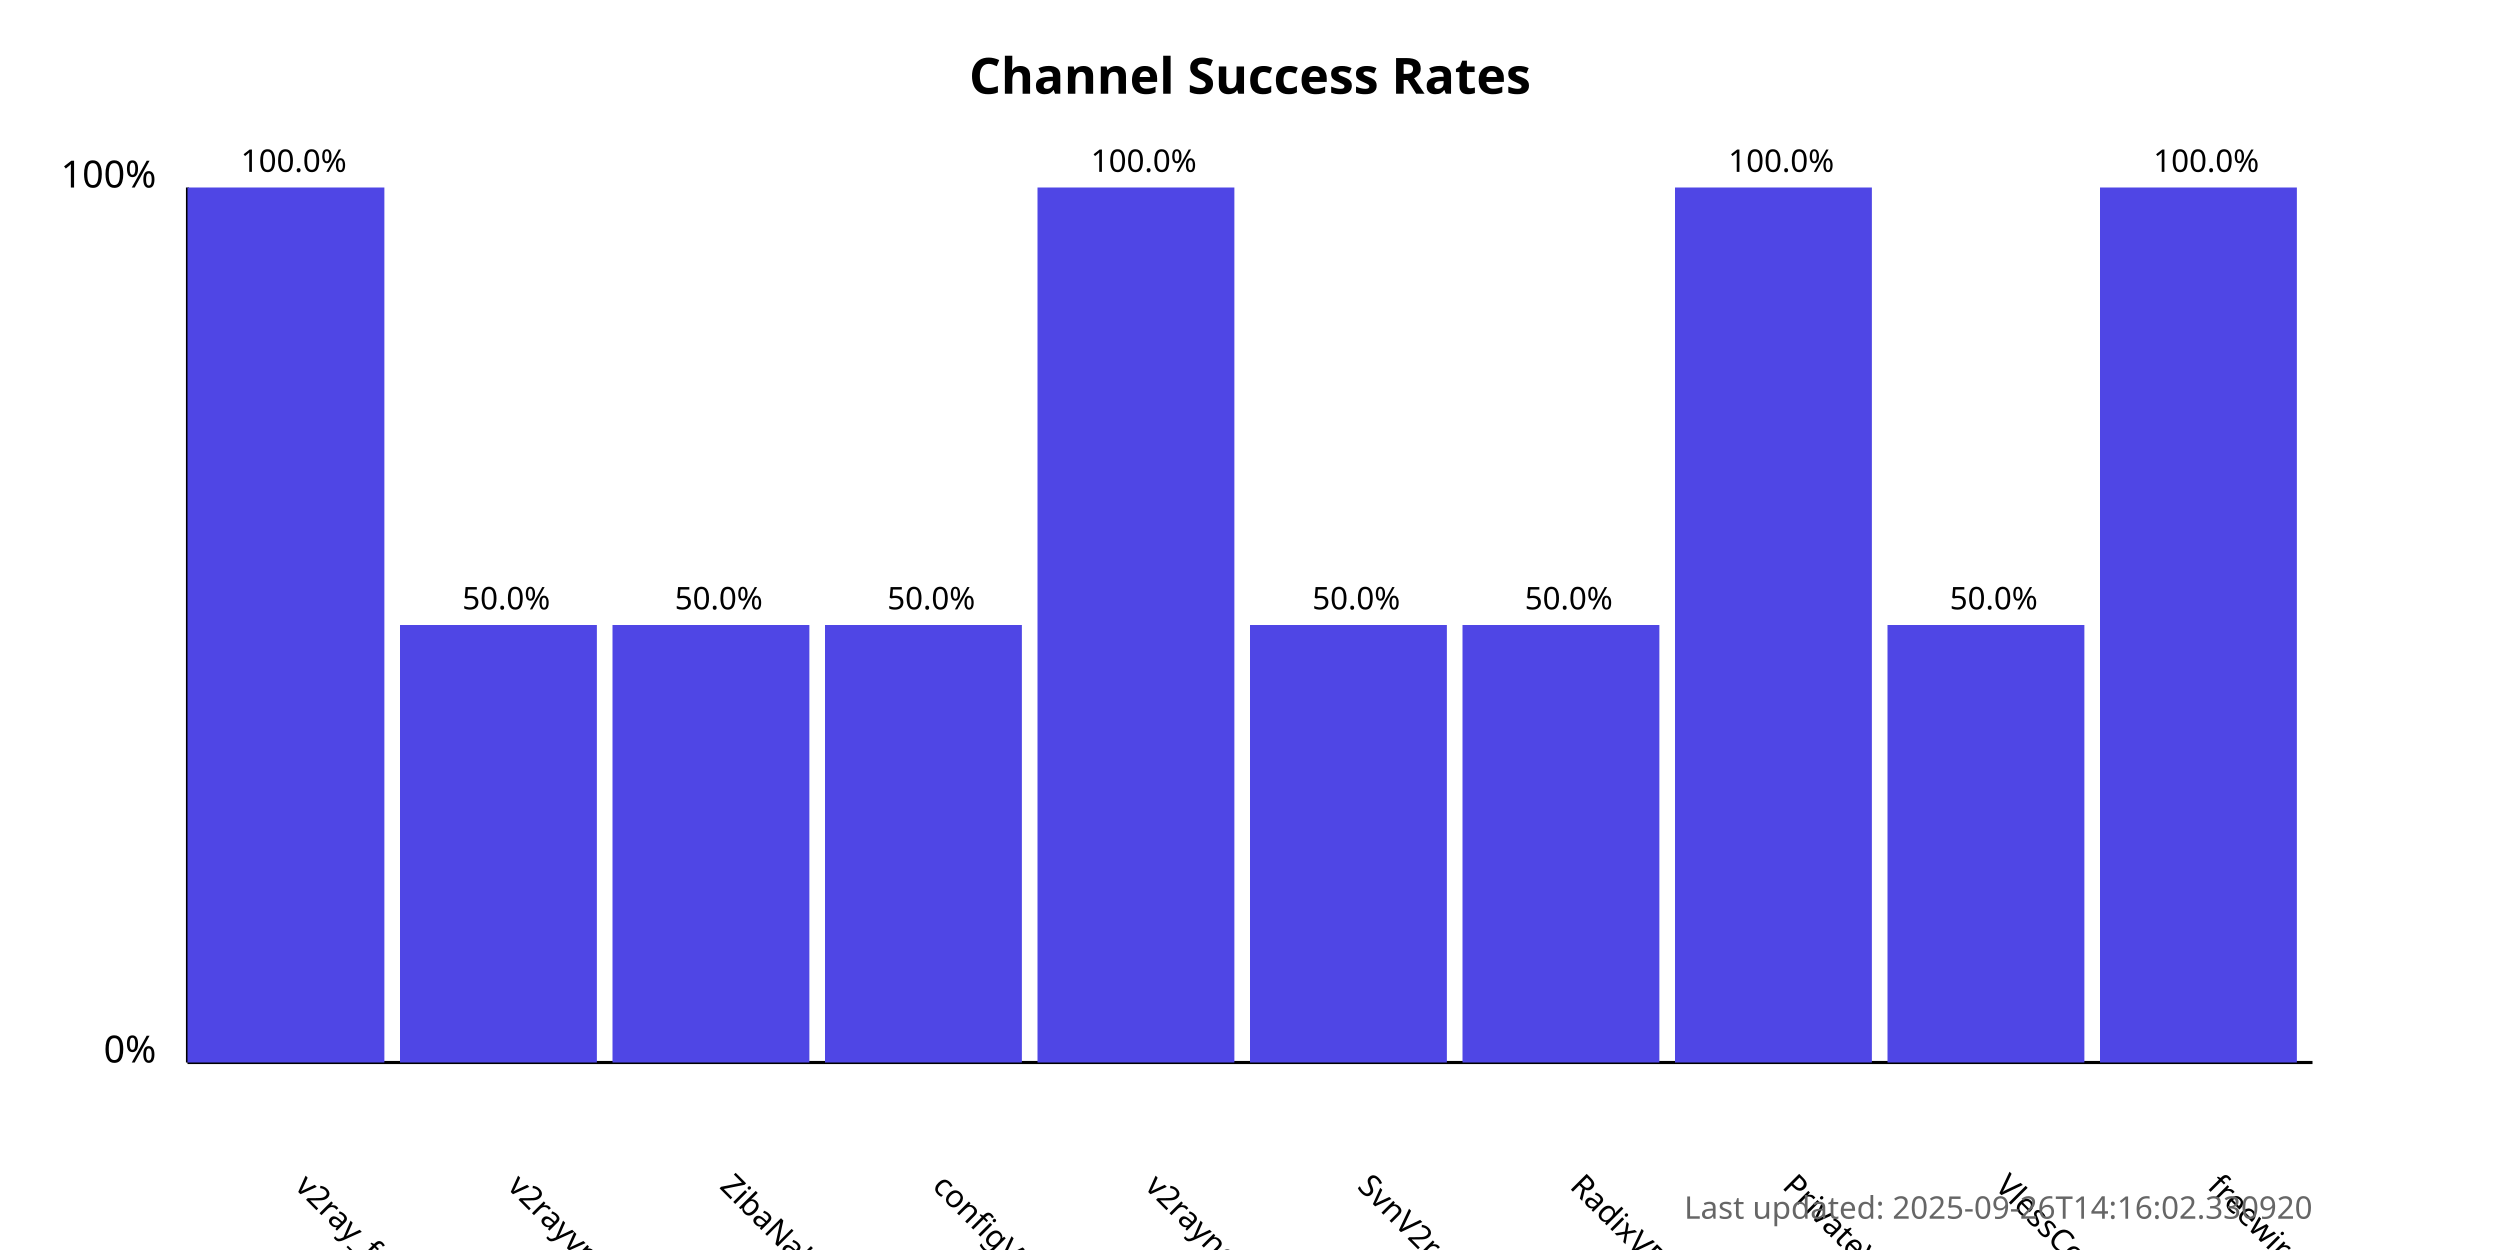
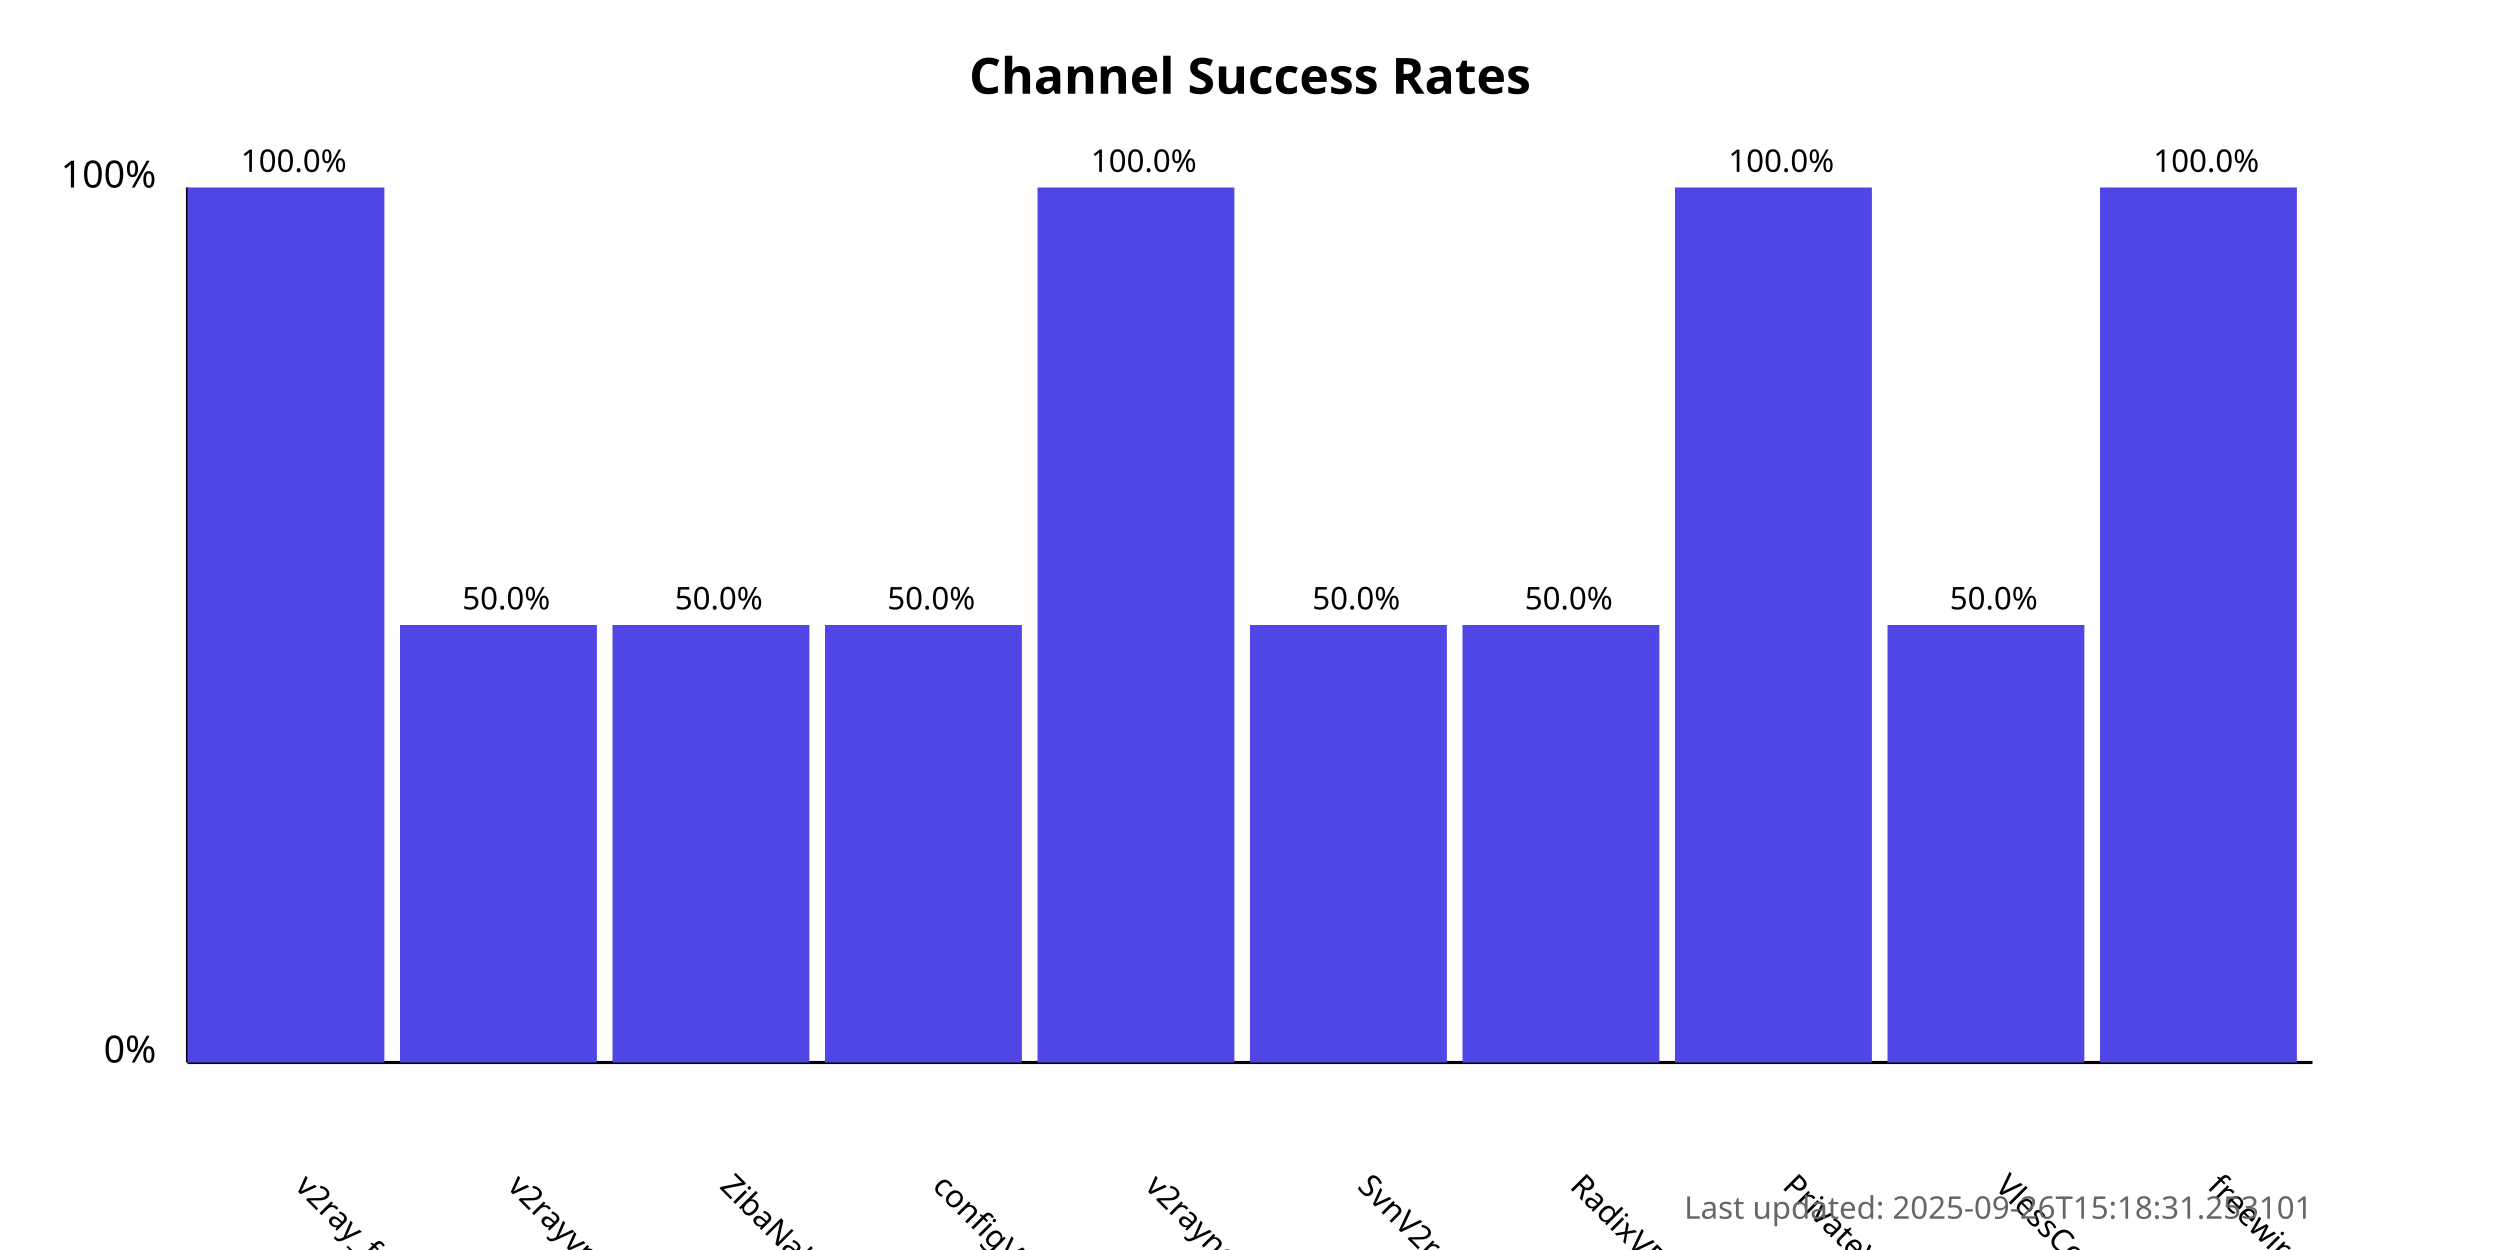
<svg xmlns="http://www.w3.org/2000/svg" width="800" height="400">
  <style>
            .chart-title { font: bold 16px sans-serif; }
            .axis-label { font: 12px sans-serif; }
            .tick-label { font: 10px sans-serif; }
            .bar { fill: #4f46e5; }
            .bar:hover { fill: #6366f1; }
            .timestamp { font: 10px sans-serif; fill: #666; }
        </style>
  <text x="400.0" y="30" text-anchor="middle" class="chart-title">
            Channel Success Rates
        </text>
  <line x1="60" y1="340" x2="60" y2="60" stroke="black" stroke-width="1" />
  <line x1="60" y1="340" x2="740" y2="340" stroke="black" stroke-width="1" />
  <text x="50" y="340" text-anchor="end" class="axis-label">0%</text>
  <text x="50" y="60" text-anchor="end" class="axis-label">100%</text>
  <g>
    <rect x="60" y="60.0" width="63.0" height="280.0" class="bar" />
    <text x="94.0" y="380" transform="rotate(45, 94.0, 380)" text-anchor="start" class="tick-label">
                v2ray_free_conf
            </text>
    <text x="94.0" y="55.0" text-anchor="middle" class="tick-label">
                100.0%
            </text>
  </g>
  <g>
    <rect x="128.0" y="200.0" width="63.0" height="140.0" class="bar" />
    <text x="162.0" y="380" transform="rotate(45, 162.0, 380)" text-anchor="start" class="tick-label">
                v2rayvpno
            </text>
    <text x="162.0" y="195.0" text-anchor="middle" class="tick-label">
                50.0%
            </text>
  </g>
  <g>
    <rect x="196.0" y="200.0" width="63.0" height="140.0" class="bar" />
    <text x="230.0" y="380" transform="rotate(45, 230.0, 380)" text-anchor="start" class="tick-label">
                ZibaNabz
            </text>
    <text x="230.0" y="195.0" text-anchor="middle" class="tick-label">
                50.0%
            </text>
  </g>
  <g>
    <rect x="264.0" y="200.0" width="63.0" height="140.0" class="bar" />
    <text x="298.0" y="380" transform="rotate(45, 298.0, 380)" text-anchor="start" class="tick-label">
                configV2rayForFree
            </text>
    <text x="298.0" y="195.0" text-anchor="middle" class="tick-label">
                50.0%
            </text>
  </g>
  <g>
    <rect x="332.0" y="60.0" width="63.0" height="280.0" class="bar" />
    <text x="366.0" y="380" transform="rotate(45, 366.0, 380)" text-anchor="start" class="tick-label">
                v2rayngvpn
            </text>
    <text x="366.0" y="55.0" text-anchor="middle" class="tick-label">
                100.0%
            </text>
  </g>
  <g>
    <rect x="400.0" y="200.0" width="63.0" height="140.0" class="bar" />
    <text x="434.0" y="380" transform="rotate(45, 434.0, 380)" text-anchor="start" class="tick-label">
                SvnV2ray
            </text>
    <text x="434.0" y="195.0" text-anchor="middle" class="tick-label">
                50.0%
            </text>
  </g>
  <g>
    <rect x="468.0" y="200.0" width="63.0" height="140.0" class="bar" />
    <text x="502.0" y="380" transform="rotate(45, 502.0, 380)" text-anchor="start" class="tick-label">
                RadixVPN
            </text>
    <text x="502.0" y="195.0" text-anchor="middle" class="tick-label">
                50.0%
            </text>
  </g>
  <g>
    <rect x="536.0" y="60.0" width="63.0" height="280.0" class="bar" />
    <text x="570.0" y="380" transform="rotate(45, 570.0, 380)" text-anchor="start" class="tick-label">
                PrivateVPNs
            </text>
    <text x="570.0" y="55.0" text-anchor="middle" class="tick-label">
                100.0%
            </text>
  </g>
  <g>
    <rect x="604.0" y="200.0" width="63.0" height="140.0" class="bar" />
    <text x="638.0" y="380" transform="rotate(45, 638.0, 380)" text-anchor="start" class="tick-label">
                VlessConfig
            </text>
    <text x="638.0" y="195.0" text-anchor="middle" class="tick-label">
                50.0%
            </text>
  </g>
  <g>
    <rect x="672.0" y="60.0" width="63.0" height="280.0" class="bar" />
    <text x="706.0" y="380" transform="rotate(45, 706.0, 380)" text-anchor="start" class="tick-label">
                freewireguard
            </text>
    <text x="706.0" y="55.0" text-anchor="middle" class="tick-label">
                100.0%
            </text>
  </g>
  <text x="740" y="390" text-anchor="end" class="timestamp">
-             Last updated: 2025-09-26T14:16:02.330920
+             Last updated: 2025-09-26T15:18:31.253101
        </text>
</svg>
